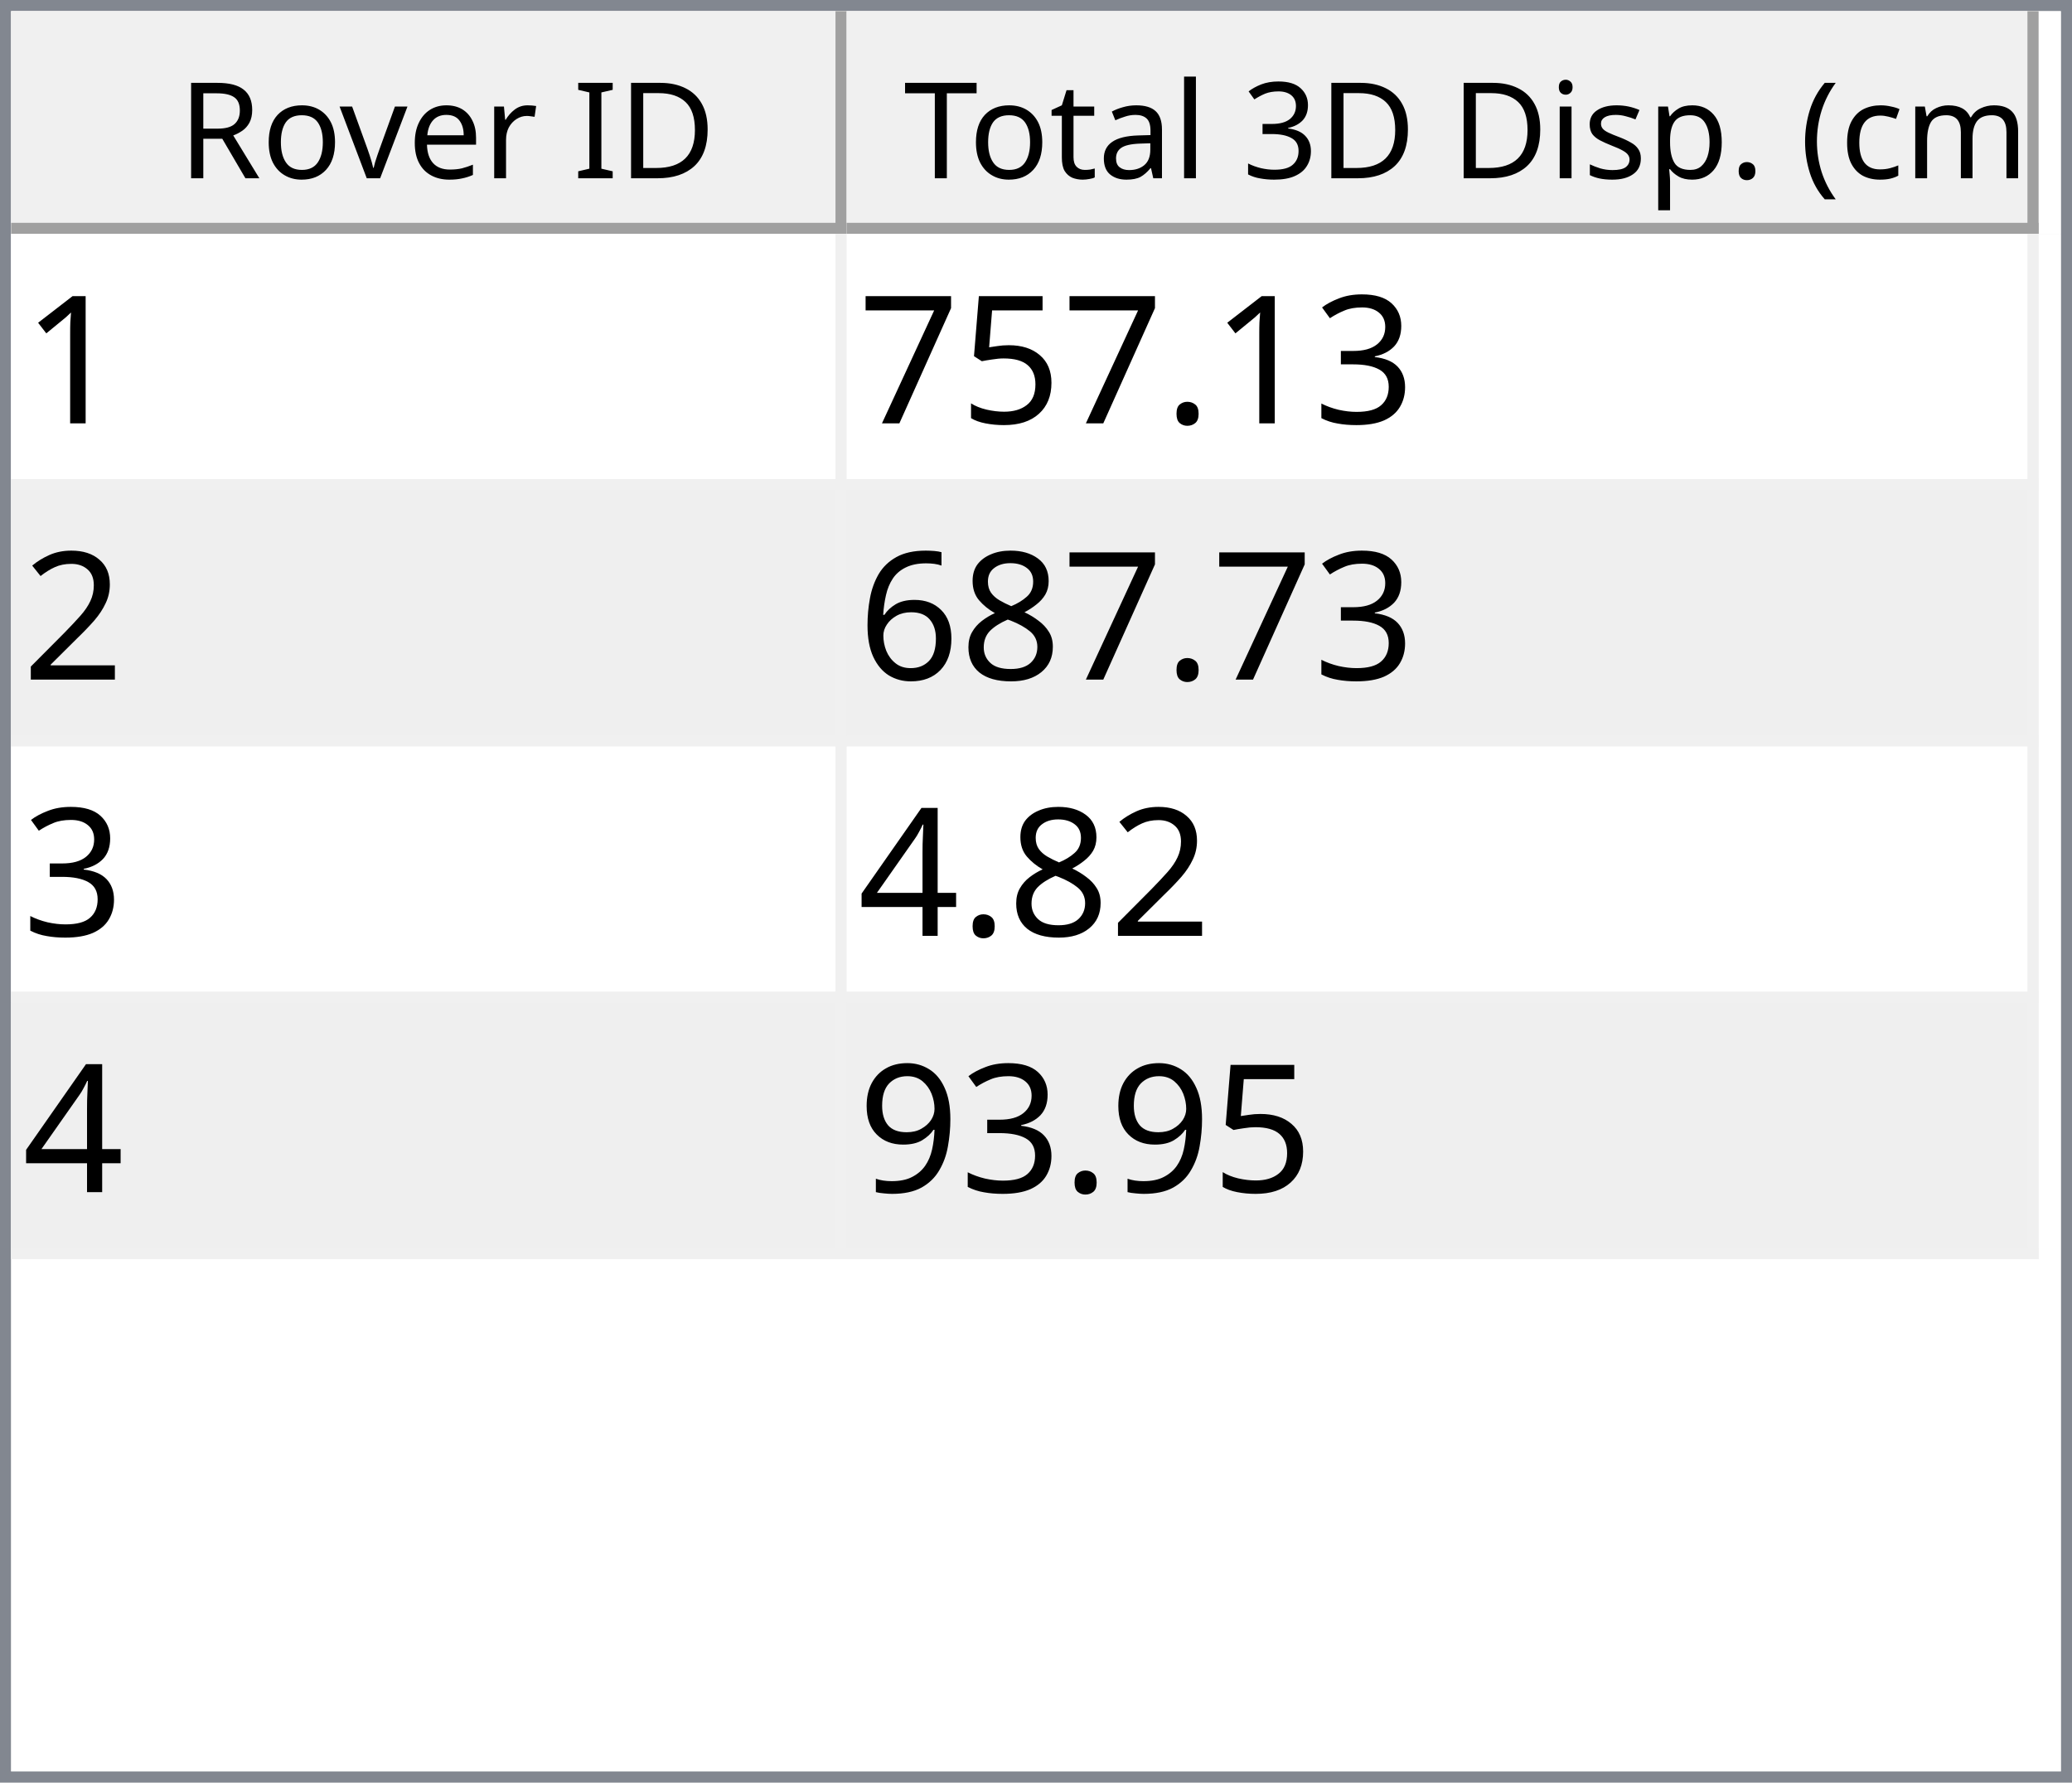
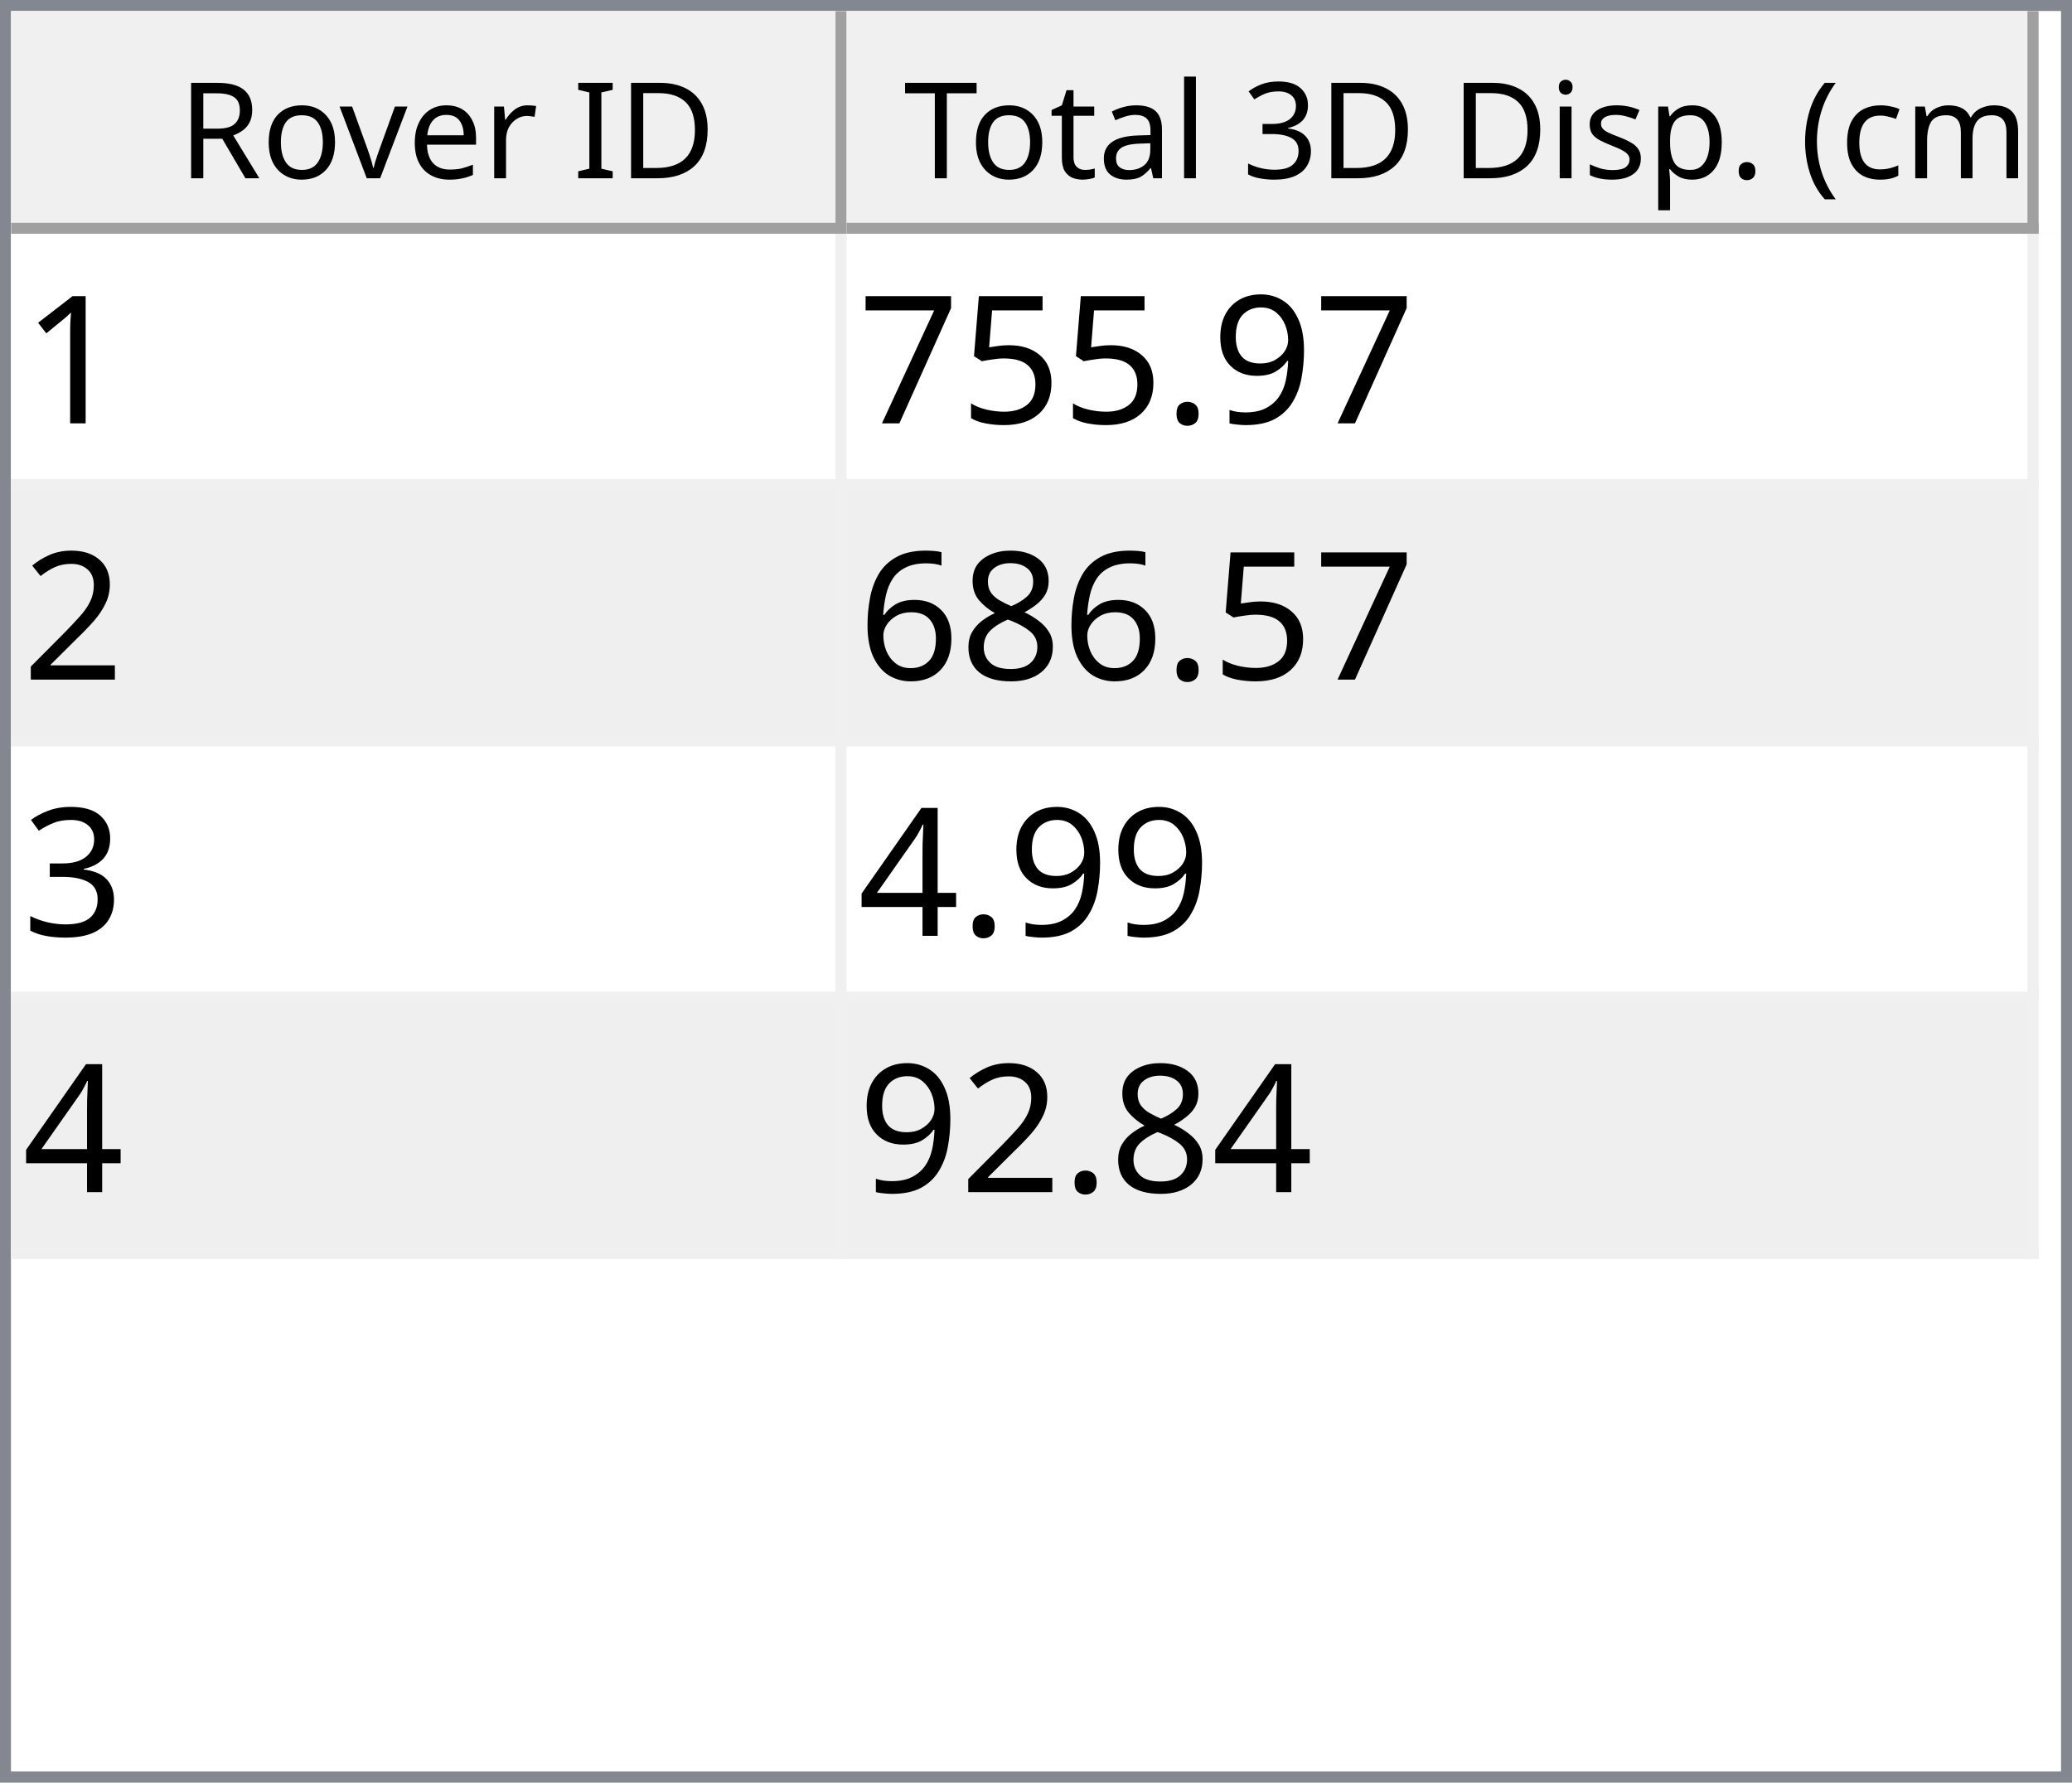
<svg xmlns="http://www.w3.org/2000/svg" style="fill-opacity:1; color-rendering:auto; color-interpolation:auto; text-rendering:auto; stroke:black; stroke-linecap:square; stroke-miterlimit:10; shape-rendering:auto; stroke-opacity:1; fill:black; stroke-dasharray:none; font-weight:normal; stroke-width:1; font-family:'Dialog'; font-style:normal; stroke-linejoin:miter; font-size:12px; stroke-dashoffset:0; image-rendering:auto;" width="186" height="160">
  <defs id="genericDefs" />
  <g>
    <defs id="defs1">
      <clipPath clipPathUnits="userSpaceOnUse" id="clipPath1">
        <path d="M0 0 L186 0 L186 160 L0 160 L0 0 Z" />
      </clipPath>
      <clipPath clipPathUnits="userSpaceOnUse" id="clipPath2">
        <path d="M0 0 L0 160 L186 160 L186 0 Z" />
      </clipPath>
      <clipPath clipPathUnits="userSpaceOnUse" id="clipPath3">
        <path d="M0 0 L0 20 L184 20 L184 0 Z" />
      </clipPath>
      <clipPath clipPathUnits="userSpaceOnUse" id="clipPath4">
        <path d="M0 0 L0 20 L75 20 L75 0 Z" />
      </clipPath>
      <clipPath clipPathUnits="userSpaceOnUse" id="clipPath5">
        <path d="M1 1 L1 19 L74 19 L74 1 Z" />
      </clipPath>
      <clipPath clipPathUnits="userSpaceOnUse" id="clipPath6">
        <path d="M0 0 L0 18 L73 18 L73 0 Z" />
      </clipPath>
      <clipPath clipPathUnits="userSpaceOnUse" id="clipPath7">
        <path d="M-0.5 -0.5 L-0.5 19.5 L74.5 19.5 L74.5 -0.5 Z" />
      </clipPath>
      <clipPath clipPathUnits="userSpaceOnUse" id="clipPath8">
        <path d="M0 0 L0 20 L107 20 L107 0 Z" />
      </clipPath>
      <clipPath clipPathUnits="userSpaceOnUse" id="clipPath9">
        <path d="M1 1 L1 19 L106 19 L106 1 Z" />
      </clipPath>
      <clipPath clipPathUnits="userSpaceOnUse" id="clipPath10">
        <path d="M0 0 L0 18 L105 18 L105 0 Z" />
      </clipPath>
      <clipPath clipPathUnits="userSpaceOnUse" id="clipPath11">
        <path d="M-0.5 -0.5 L-0.5 19.5 L106.5 19.5 L106.5 -0.5 Z" />
      </clipPath>
      <clipPath clipPathUnits="userSpaceOnUse" id="clipPath12">
        <path d="M0 0 L0 138 L184 138 L184 0 Z" />
      </clipPath>
      <clipPath clipPathUnits="userSpaceOnUse" id="clipPath13">
        <path d="M0 0 L0 92 L182 92 L182 0 Z" />
      </clipPath>
      <clipPath clipPathUnits="userSpaceOnUse" id="clipPath14">
        <path d="M-0.5 -0.5 L-0.5 91.5 L181.5 91.5 L181.5 -0.5 Z" />
      </clipPath>
      <clipPath clipPathUnits="userSpaceOnUse" id="clipPath15">
        <path d="M0 0 L0 22 L74 22 L74 0 Z" />
      </clipPath>
      <clipPath clipPathUnits="userSpaceOnUse" id="clipPath16">
        <path d="M0 0 L0 22 L106 22 L106 0 Z" />
      </clipPath>
      <font horiz-adv-x="64.551" id="font1">
        <font-face ascent="107.91" descent="25.098" units-per-em="100" style="font-style:normal; font-family:Segoe UI; font-weight:normal;" />
        <missing-glyph horiz-adv-x="64.551" d="M8.109 0 L8.109 68.266 L56.453 68.266 L56.453 0 L8.109 0 ZM15.328 7.234 L49.219 7.234 L49.219 61.031 L15.328 61.031 L15.328 7.234 Z" />
        <glyph unicode="D" horiz-adv-x="70.117" d="M9.188 0 L9.188 70.016 L28.516 70.016 Q65.531 70.016 65.531 35.891 Q65.531 19.672 55.25 9.836 Q44.969 0 27.734 0 L9.188 0 ZM17.391 62.594 L17.391 7.422 L27.828 7.422 Q41.609 7.422 49.273 14.797 Q56.938 22.172 56.938 35.688 Q56.938 62.594 28.328 62.594 L17.391 62.594 Z" />
        <glyph unicode="I" horiz-adv-x="26.611" d="M17.391 0 L9.188 0 L9.188 70.016 L17.391 70.016 L17.391 0 Z" />
        <glyph unicode=" " horiz-adv-x="27.393" d="" />
        <glyph unicode="r" horiz-adv-x="34.766" d="M34.188 41.891 Q32.078 43.5 28.125 43.5 Q23 43.5 19.555 38.672 Q16.109 33.844 16.109 25.484 L16.109 0 L8.109 0 L8.109 50 L16.109 50 L16.109 39.703 L16.312 39.703 Q18.016 44.969 21.531 47.922 Q25.047 50.875 29.391 50.875 Q32.516 50.875 34.188 50.203 L34.188 41.891 Z" />
        <glyph unicode="e" horiz-adv-x="52.295" d="M48.297 23 L12.984 23 Q13.188 14.656 17.484 10.109 Q21.781 5.562 29.297 5.562 Q37.75 5.562 44.828 11.141 L44.828 3.609 Q38.234 -1.172 27.391 -1.172 Q16.797 -1.172 10.742 5.641 Q4.688 12.453 4.688 24.812 Q4.688 36.469 11.305 43.82 Q17.922 51.172 27.734 51.172 Q37.547 51.172 42.922 44.828 Q48.297 38.484 48.297 27.203 L48.297 23 ZM40.094 29.781 Q40.047 36.719 36.75 40.578 Q33.453 44.438 27.594 44.438 Q21.922 44.438 17.969 40.383 Q14.016 36.328 13.094 29.781 L40.094 29.781 Z" />
        <glyph unicode="v" horiz-adv-x="47.9" d="M47.406 50 L27.484 0 L19.625 0 L0.688 50 L9.469 50 L22.172 13.672 Q23.578 9.672 23.922 6.688 L24.125 6.688 Q24.609 10.453 25.688 13.484 L38.969 50 L47.406 50 Z" />
        <glyph unicode="o" horiz-adv-x="58.594" d="M29 -1.172 Q17.922 -1.172 11.305 5.836 Q4.688 12.844 4.688 24.422 Q4.688 37.016 11.57 44.094 Q18.453 51.172 30.172 51.172 Q41.359 51.172 47.633 44.289 Q53.906 37.406 53.906 25.203 Q53.906 13.234 47.141 6.031 Q40.375 -1.172 29 -1.172 ZM29.594 44.438 Q21.875 44.438 17.383 39.188 Q12.891 33.938 12.891 24.703 Q12.891 15.828 17.43 10.695 Q21.969 5.562 29.594 5.562 Q37.359 5.562 41.531 10.594 Q45.703 15.625 45.703 24.906 Q45.703 34.281 41.531 39.359 Q37.359 44.438 29.594 44.438 Z" />
        <glyph unicode="R" horiz-adv-x="59.814" d="M59.375 0 L49.609 0 L37.891 19.625 Q36.281 22.359 34.766 24.289 Q33.25 26.219 31.664 27.438 Q30.078 28.656 28.25 29.219 Q26.422 29.781 24.125 29.781 L17.391 29.781 L17.391 0 L9.188 0 L9.188 70.016 L30.078 70.016 Q34.672 70.016 38.555 68.867 Q42.438 67.719 45.289 65.375 Q48.141 63.031 49.758 59.547 Q51.375 56.062 51.375 51.375 Q51.375 47.703 50.273 44.656 Q49.172 41.609 47.148 39.211 Q45.125 36.812 42.266 35.133 Q39.406 33.453 35.844 32.516 L35.844 32.328 Q37.594 31.547 38.891 30.547 Q40.188 29.547 41.359 28.18 Q42.531 26.812 43.68 25.078 Q44.828 23.344 46.234 21.047 L59.375 0 ZM17.391 62.594 L17.391 37.203 L28.516 37.203 Q31.594 37.203 34.203 38.133 Q36.812 39.062 38.719 40.797 Q40.625 42.531 41.703 45.047 Q42.781 47.562 42.781 50.688 Q42.781 56.297 39.141 59.445 Q35.5 62.594 28.609 62.594 L17.391 62.594 Z" />
        <glyph unicode=")" horiz-adv-x="30.176" d="M8.297 -15.922 L1.172 -15.922 Q16.406 2.344 16.406 26.812 Q16.406 51.469 1.078 70.016 L8.297 70.016 Q23.531 52.156 23.531 26.703 Q23.531 1.375 8.297 -15.922 Z" />
        <glyph unicode="m" horiz-adv-x="86.133" d="M79.109 0 L71.094 0 L71.094 28.719 Q71.094 37.016 68.531 40.727 Q65.969 44.438 59.906 44.438 Q54.781 44.438 51.195 39.75 Q47.609 35.062 47.609 28.516 L47.609 0 L39.594 0 L39.594 29.688 Q39.594 44.438 28.219 44.438 Q22.953 44.438 19.531 40.016 Q16.109 35.594 16.109 28.516 L16.109 0 L8.109 0 L8.109 50 L16.109 50 L16.109 42.094 L16.312 42.094 Q21.625 51.172 31.844 51.172 Q36.969 51.172 40.773 48.312 Q44.578 45.453 46 40.828 Q51.562 51.172 62.594 51.172 Q79.109 51.172 79.109 30.812 L79.109 0 Z" />
        <glyph unicode="c" horiz-adv-x="46.191" d="M42.188 2.297 Q36.422 -1.172 28.516 -1.172 Q17.828 -1.172 11.258 5.789 Q4.688 12.75 4.688 23.828 Q4.688 36.188 11.766 43.68 Q18.844 51.172 30.672 51.172 Q37.25 51.172 42.281 48.734 L42.281 40.531 Q36.719 44.438 30.375 44.438 Q22.703 44.438 17.797 38.945 Q12.891 33.453 12.891 24.516 Q12.891 15.719 17.508 10.641 Q22.125 5.562 29.891 5.562 Q36.422 5.562 42.188 9.906 L42.188 2.297 Z" />
        <glyph unicode="(" horiz-adv-x="30.176" d="M29.109 -15.922 L21.969 -15.922 Q6.844 1.375 6.844 26.703 Q6.844 52.156 21.969 70.016 L29.203 70.016 Q13.875 51.469 13.875 26.812 Q13.875 2.344 29.109 -15.922 Z" />
        <glyph unicode="." horiz-adv-x="21.68" d="M10.891 -1.078 Q8.641 -1.078 7.055 0.539 Q5.469 2.156 5.469 4.391 Q5.469 6.641 7.055 8.273 Q8.641 9.906 10.891 9.906 Q13.188 9.906 14.797 8.273 Q16.406 6.641 16.406 4.391 Q16.406 2.156 14.797 0.539 Q13.188 -1.078 10.891 -1.078 Z" />
        <glyph unicode="p" horiz-adv-x="58.789" d="M16.312 7.234 L16.109 7.234 L16.109 -23 L8.109 -23 L8.109 50 L16.109 50 L16.109 41.219 L16.312 41.219 Q22.219 51.172 33.594 51.172 Q43.266 51.172 48.688 44.461 Q54.109 37.75 54.109 26.469 Q54.109 13.922 48 6.375 Q41.891 -1.172 31.297 -1.172 Q21.578 -1.172 16.312 7.234 ZM16.109 27.391 L16.109 20.406 Q16.109 14.203 20.141 9.883 Q24.172 5.562 30.375 5.562 Q37.641 5.562 41.773 11.133 Q45.906 16.703 45.906 26.609 Q45.906 34.969 42.047 39.703 Q38.188 44.438 31.594 44.438 Q24.609 44.438 20.359 39.578 Q16.109 34.719 16.109 27.391 Z" />
        <glyph unicode="s" horiz-adv-x="42.432" d="M5.078 1.812 L5.078 10.406 Q11.625 5.562 19.484 5.562 Q30.031 5.562 30.031 12.594 Q30.031 14.594 29.125 15.992 Q28.219 17.391 26.68 18.461 Q25.141 19.531 23.07 20.383 Q21 21.234 18.609 22.172 Q15.281 23.484 12.766 24.828 Q10.25 26.172 8.57 27.859 Q6.891 29.547 6.031 31.695 Q5.172 33.844 5.172 36.719 Q5.172 40.234 6.789 42.945 Q8.406 45.656 11.086 47.484 Q13.766 49.312 17.211 50.242 Q20.656 51.172 24.312 51.172 Q30.812 51.172 35.938 48.922 L35.938 40.828 Q30.422 44.438 23.25 44.438 Q21 44.438 19.195 43.922 Q17.391 43.406 16.094 42.477 Q14.797 41.547 14.086 40.258 Q13.375 38.969 13.375 37.406 Q13.375 35.453 14.086 34.133 Q14.797 32.812 16.164 31.789 Q17.531 30.766 19.484 29.938 Q21.438 29.109 23.922 28.125 Q27.25 26.859 29.883 25.516 Q32.516 24.172 34.375 22.484 Q36.234 20.797 37.234 18.602 Q38.234 16.406 38.234 13.375 Q38.234 9.672 36.602 6.938 Q34.969 4.203 32.234 2.398 Q29.5 0.594 25.93 -0.289 Q22.359 -1.172 18.453 -1.172 Q10.75 -1.172 5.078 1.812 Z" />
        <glyph unicode="i" horiz-adv-x="24.219" d="M12.203 62.703 Q10.062 62.703 8.547 64.164 Q7.031 65.625 7.031 67.875 Q7.031 70.125 8.547 71.609 Q10.062 73.094 12.203 73.094 Q14.406 73.094 15.945 71.609 Q17.484 70.125 17.484 67.875 Q17.484 65.719 15.945 64.211 Q14.406 62.703 12.203 62.703 ZM16.109 0 L8.109 0 L8.109 50 L16.109 50 L16.109 0 Z" />
        <glyph unicode="3" horiz-adv-x="53.906" d="M46.531 19.828 Q46.531 15.094 44.75 11.211 Q42.969 7.328 39.719 4.57 Q36.469 1.812 31.93 0.297 Q27.391 -1.219 21.922 -1.219 Q11.922 -1.219 6 2.594 L6 11.188 Q13.094 5.609 22.219 5.609 Q25.875 5.609 28.828 6.539 Q31.781 7.469 33.906 9.227 Q36.031 10.984 37.18 13.477 Q38.328 15.969 38.328 19.094 Q38.328 32.812 18.797 32.812 L12.984 32.812 L12.984 39.594 L18.5 39.594 Q35.797 39.594 35.797 52.484 Q35.797 64.406 22.609 64.406 Q15.188 64.406 8.688 59.422 L8.688 67.188 Q15.375 71.188 24.609 71.188 Q29 71.188 32.57 69.969 Q36.141 68.75 38.68 66.555 Q41.219 64.359 42.609 61.281 Q44 58.203 44 54.5 Q44 40.672 30.031 36.719 L30.031 36.531 Q33.594 36.141 36.625 34.797 Q39.656 33.453 41.852 31.305 Q44.047 29.156 45.289 26.25 Q46.531 23.344 46.531 19.828 Z" />
        <glyph unicode="l" horiz-adv-x="24.219" d="M16.109 0 L8.109 0 L8.109 74.031 L16.109 74.031 L16.109 0 Z" />
        <glyph unicode="a" horiz-adv-x="50.879" d="M43.891 0 L35.891 0 L35.891 7.812 L35.688 7.812 Q30.469 -1.172 20.312 -1.172 Q12.844 -1.172 8.617 2.781 Q4.391 6.734 4.391 13.281 Q4.391 27.297 20.906 29.594 L35.891 31.688 Q35.891 44.438 25.594 44.438 Q16.547 44.438 9.281 38.281 L9.281 46.484 Q16.656 51.172 26.266 51.172 Q43.891 51.172 43.891 32.516 L43.891 0 ZM35.891 25.297 L23.828 23.641 Q18.266 22.859 15.43 20.875 Q12.594 18.891 12.594 13.875 Q12.594 10.203 15.211 7.883 Q17.828 5.562 22.172 5.562 Q28.125 5.562 32.008 9.742 Q35.891 13.922 35.891 20.312 L35.891 25.297 Z" />
        <glyph unicode="t" horiz-adv-x="33.887" d="M31.297 0.484 Q28.469 -1.078 23.828 -1.078 Q10.688 -1.078 10.688 13.578 L10.688 43.172 L2.094 43.172 L2.094 50 L10.688 50 L10.688 62.203 L18.703 64.797 L18.703 50 L31.297 50 L31.297 43.172 L18.703 43.172 L18.703 14.984 Q18.703 9.969 20.414 7.82 Q22.125 5.672 26.078 5.672 Q29.109 5.672 31.297 7.328 L31.297 0.484 Z" />
        <glyph unicode="T" horiz-adv-x="52.393" d="M50.594 62.594 L30.375 62.594 L30.375 0 L22.172 0 L22.172 62.594 L2 62.594 L2 70.016 L50.594 70.016 L50.594 62.594 Z" />
      </font>
      <font horiz-adv-x="75.0" id="font2">
        <font-face ascent="100.537" descent="21.973" units-per-em="100" style="font-style:normal; font-family:sans-serif; font-weight:normal;" />
        <missing-glyph horiz-adv-x="75.0" d="M12.5 0 L12.5 62.5 L62.5 62.5 L62.5 0 L12.5 0 ZM14.062 1.562 L60.938 1.562 L60.938 60.938 L14.062 60.938 L14.062 1.562 Z" />
        <glyph unicode="1" horiz-adv-x="55.615" d="M37.25 0 L28.469 0 L28.469 56 Q25.297 52.984 20.141 49.953 Q14.984 46.922 10.891 45.406 L10.891 53.906 Q18.266 57.375 23.781 62.305 Q29.297 67.234 31.594 71.875 L37.25 71.875 L37.25 0 Z" />
-         <glyph unicode="3" horiz-adv-x="55.615" d="M4.203 18.891 L12.984 20.062 Q14.5 12.594 18.141 9.297 Q21.781 6 27 6 Q33.203 6 37.477 10.297 Q41.75 14.594 41.75 20.953 Q41.75 27 37.797 30.93 Q33.844 34.859 27.734 34.859 Q25.25 34.859 21.531 33.891 L22.516 41.609 Q23.391 41.5 23.922 41.5 Q29.547 41.5 34.039 44.43 Q38.531 47.359 38.531 53.469 Q38.531 58.297 35.258 61.477 Q31.984 64.656 26.812 64.656 Q21.688 64.656 18.266 61.43 Q14.844 58.203 13.875 51.766 L5.078 53.328 Q6.688 62.156 12.398 67.016 Q18.109 71.875 26.609 71.875 Q32.469 71.875 37.398 69.359 Q42.328 66.844 44.945 62.5 Q47.562 58.156 47.562 53.266 Q47.562 48.641 45.07 44.828 Q42.578 41.016 37.703 38.766 Q44.047 37.312 47.562 32.695 Q51.078 28.078 51.078 21.141 Q51.078 11.766 44.242 5.25 Q37.406 -1.266 26.953 -1.266 Q17.531 -1.266 11.305 4.352 Q5.078 9.969 4.203 18.891 Z" />
+         <glyph unicode="9" horiz-adv-x="55.615" d="M5.469 16.547 L13.922 17.328 Q14.984 11.375 18.016 8.688 Q21.047 6 25.781 6 Q29.828 6 32.883 7.859 Q35.938 9.719 37.891 12.82 Q39.844 15.922 41.164 21.195 Q42.484 26.469 42.484 31.938 Q42.484 32.516 42.438 33.688 Q39.797 29.5 35.234 26.883 Q30.672 24.266 25.344 24.266 Q16.453 24.266 10.305 30.711 Q4.156 37.156 4.156 47.703 Q4.156 58.594 10.578 65.234 Q17 71.875 26.656 71.875 Q33.641 71.875 39.43 68.117 Q45.219 64.359 48.219 57.398 Q51.219 50.438 51.219 37.25 Q51.219 23.531 48.242 15.406 Q45.266 7.281 39.383 3.031 Q33.5 -1.219 25.594 -1.219 Q17.188 -1.219 11.867 3.445 Q6.547 8.109 5.469 16.547 ZM41.453 48.141 Q41.453 55.719 37.43 60.156 Q33.406 64.594 27.734 64.594 Q21.875 64.594 17.531 59.812 Q13.188 55.031 13.188 47.406 Q13.188 40.578 17.312 36.305 Q21.438 32.031 27.484 32.031 Q33.594 32.031 37.523 36.305 Q41.453 40.578 41.453 48.141 Z" />
        <glyph unicode="." horiz-adv-x="27.783" d="M9.078 0 L9.078 10.016 L19.094 10.016 L19.094 0 L9.078 0 Z" />
        <glyph unicode="5" horiz-adv-x="55.615" d="M4.156 18.75 L13.375 19.531 Q14.406 12.797 18.141 9.398 Q21.875 6 27.156 6 Q33.5 6 37.891 10.789 Q42.281 15.578 42.281 23.484 Q42.281 31 38.062 35.352 Q33.844 39.703 27 39.703 Q22.75 39.703 19.336 37.773 Q15.922 35.844 13.969 32.766 L5.719 33.844 L12.641 70.609 L48.25 70.609 L48.25 62.203 L19.672 62.203 L15.828 42.969 Q22.266 47.469 29.344 47.469 Q38.719 47.469 45.164 40.969 Q51.609 34.469 51.609 24.266 Q51.609 14.547 45.953 7.469 Q39.062 -1.219 27.156 -1.219 Q17.391 -1.219 11.211 4.25 Q5.031 9.719 4.156 18.75 Z" />
        <glyph unicode="7" horiz-adv-x="55.615" d="M4.734 62.203 L4.734 70.656 L51.078 70.656 L51.078 63.812 Q44.234 56.547 37.523 44.484 Q30.812 32.422 27.156 19.672 Q24.516 10.688 23.781 0 L14.75 0 Q14.891 8.453 18.062 20.414 Q21.234 32.375 27.172 43.484 Q33.109 54.594 39.797 62.203 L4.734 62.203 Z" />
        <glyph unicode="2" horiz-adv-x="55.615" d="M50.344 8.453 L50.344 0 L3.031 0 Q2.938 3.172 4.047 6.109 Q5.859 10.938 9.836 15.625 Q13.812 20.312 21.344 26.469 Q33.016 36.031 37.117 41.625 Q41.219 47.219 41.219 52.203 Q41.219 57.422 37.477 61.008 Q33.734 64.594 27.734 64.594 Q21.391 64.594 17.578 60.789 Q13.766 56.984 13.719 50.25 L4.688 51.172 Q5.609 61.281 11.664 66.578 Q17.719 71.875 27.938 71.875 Q38.234 71.875 44.242 66.164 Q50.25 60.453 50.25 52 Q50.25 47.703 48.492 43.555 Q46.734 39.406 42.656 34.812 Q38.578 30.219 29.109 22.219 Q21.188 15.578 18.945 13.211 Q16.703 10.844 15.234 8.453 L50.344 8.453 Z" />
        <glyph unicode="8" horiz-adv-x="55.615" d="M17.672 38.812 Q12.203 40.828 9.57 44.539 Q6.938 48.25 6.938 53.422 Q6.938 61.234 12.555 66.555 Q18.172 71.875 27.484 71.875 Q36.859 71.875 42.578 66.43 Q48.297 60.984 48.297 53.172 Q48.297 48.188 45.68 44.508 Q43.062 40.828 37.75 38.812 Q44.344 36.672 47.781 31.883 Q51.219 27.094 51.219 20.453 Q51.219 11.281 44.727 5.031 Q38.234 -1.219 27.641 -1.219 Q17.047 -1.219 10.547 5.055 Q4.047 11.328 4.047 20.703 Q4.047 27.688 7.594 32.398 Q11.141 37.109 17.672 38.812 ZM15.922 53.719 Q15.922 48.641 19.195 45.414 Q22.469 42.188 27.688 42.188 Q32.766 42.188 36.016 45.383 Q39.266 48.578 39.266 53.219 Q39.266 58.062 35.914 61.359 Q32.562 64.656 27.594 64.656 Q22.562 64.656 19.242 61.43 Q15.922 58.203 15.922 53.719 ZM13.094 20.656 Q13.094 16.891 14.875 13.375 Q16.656 9.859 20.172 7.93 Q23.688 6 27.734 6 Q34.031 6 38.133 10.055 Q42.234 14.109 42.234 20.359 Q42.234 26.703 38.016 30.859 Q33.797 35.016 27.438 35.016 Q21.234 35.016 17.164 30.914 Q13.094 26.812 13.094 20.656 Z" />
        <glyph unicode="6" horiz-adv-x="55.615" d="M49.75 54.047 L41.016 53.375 Q39.844 58.547 37.703 60.891 Q34.125 64.656 28.906 64.656 Q24.703 64.656 21.531 62.312 Q17.391 59.281 14.992 53.469 Q12.594 47.656 12.5 36.922 Q15.672 41.75 20.266 44.094 Q24.859 46.438 29.891 46.438 Q38.672 46.438 44.852 39.969 Q51.031 33.5 51.031 23.25 Q51.031 16.5 48.125 10.719 Q45.219 4.938 40.141 1.859 Q35.062 -1.219 28.609 -1.219 Q17.625 -1.219 10.695 6.859 Q3.766 14.938 3.766 33.5 Q3.766 54.25 11.422 63.672 Q18.109 71.875 29.438 71.875 Q37.891 71.875 43.289 67.141 Q48.688 62.406 49.75 54.047 ZM13.875 23.188 Q13.875 18.656 15.797 14.508 Q17.719 10.359 21.188 8.18 Q24.656 6 28.469 6 Q34.031 6 38.039 10.492 Q42.047 14.984 42.047 22.703 Q42.047 30.125 38.086 34.398 Q34.125 38.672 28.125 38.672 Q22.172 38.672 18.023 34.398 Q13.875 30.125 13.875 23.188 Z" />
+         <glyph unicode="3" horiz-adv-x="55.615" d="M4.203 18.891 L12.984 20.062 Q14.5 12.594 18.141 9.297 Q21.781 6 27 6 Q33.203 6 37.477 10.297 Q41.75 14.594 41.75 20.953 Q41.75 27 37.797 30.93 Q33.844 34.859 27.734 34.859 Q25.25 34.859 21.531 33.891 L22.516 41.609 Q23.391 41.5 23.922 41.5 Q29.547 41.5 34.039 44.43 Q38.531 47.359 38.531 53.469 Q38.531 58.297 35.258 61.477 Q31.984 64.656 26.812 64.656 Q21.688 64.656 18.266 61.43 Q14.844 58.203 13.875 51.766 L5.078 53.328 Q6.688 62.156 12.398 67.016 Q18.109 71.875 26.609 71.875 Q32.469 71.875 37.398 69.359 Q42.328 66.844 44.945 62.5 Q47.562 58.156 47.562 53.266 Q47.562 48.641 45.07 44.828 Q42.578 41.016 37.703 38.766 Q44.047 37.312 47.562 32.695 Q51.078 28.078 51.078 21.141 Q51.078 11.766 44.242 5.25 Q37.406 -1.266 26.953 -1.266 Q17.531 -1.266 11.305 4.352 Q5.078 9.969 4.203 18.891 Z" />
        <glyph unicode="4" horiz-adv-x="55.615" d="M32.328 0 L32.328 17.141 L1.266 17.141 L1.266 25.203 L33.938 71.578 L41.109 71.578 L41.109 25.203 L50.781 25.203 L50.781 17.141 L41.109 17.141 L41.109 0 L32.328 0 ZM32.328 25.203 L32.328 57.469 L9.906 25.203 L32.328 25.203 Z" />
-         <glyph unicode="9" horiz-adv-x="55.615" d="M5.469 16.547 L13.922 17.328 Q14.984 11.375 18.016 8.688 Q21.047 6 25.781 6 Q29.828 6 32.883 7.859 Q35.938 9.719 37.891 12.82 Q39.844 15.922 41.164 21.195 Q42.484 26.469 42.484 31.938 Q42.484 32.516 42.438 33.688 Q39.797 29.5 35.234 26.883 Q30.672 24.266 25.344 24.266 Q16.453 24.266 10.305 30.711 Q4.156 37.156 4.156 47.703 Q4.156 58.594 10.578 65.234 Q17 71.875 26.656 71.875 Q33.641 71.875 39.43 68.117 Q45.219 64.359 48.219 57.398 Q51.219 50.438 51.219 37.25 Q51.219 23.531 48.242 15.406 Q45.266 7.281 39.383 3.031 Q33.5 -1.219 25.594 -1.219 Q17.188 -1.219 11.867 3.445 Q6.547 8.109 5.469 16.547 ZM41.453 48.141 Q41.453 55.719 37.43 60.156 Q33.406 64.594 27.734 64.594 Q21.875 64.594 17.531 59.812 Q13.188 55.031 13.188 47.406 Q13.188 40.578 17.312 36.305 Q21.438 32.031 27.484 32.031 Q33.594 32.031 37.523 36.305 Q41.453 40.578 41.453 48.141 Z" />
      </font>
    </defs>
    <g style="fill:white; stroke:white;">
      <rect x="0" y="0" width="186" style="clip-path:url(#clipPath1); stroke:none;" height="160" />
    </g>
    <g style="fill:white; text-rendering:optimizeSpeed; color-rendering:optimizeSpeed; image-rendering:optimizeSpeed; shape-rendering:crispEdges; stroke:white; color-interpolation:sRGB;">
      <rect x="0" width="186" height="160" y="0" style="stroke:none;" />
      <path style="stroke:none;" d="M0 160 L186 160 L186 0 L0 0 Z" />
    </g>
    <g style="fill:rgb(240,240,240); font-family:'Segoe UI'; stroke:rgb(240,240,240);">
      <rect x="0" y="0" width="186" style="clip-path:url(#clipPath2); stroke:none;" height="160" />
    </g>
    <g style="fill:rgb(130,135,144); font-family:'Segoe UI'; stroke:rgb(130,135,144);">
      <path d="M0 0 L186 0 L186 160 L0 160 L0 0 ZM1 1 L185 1 L185 159 L1 159 L1 1 Z" style="fill-rule:evenodd; clip-path:url(#clipPath2); stroke:none;" />
    </g>
    <g style="fill:white; font-family:'Segoe UI'; stroke:white;" transform="translate(1,1)">
      <rect x="0" y="0" width="184" style="clip-path:url(#clipPath3); stroke:none;" height="20" />
    </g>
    <g style="fill:rgb(240,240,240); font-family:'Segoe UI'; stroke:rgb(240,240,240);" transform="translate(1,1)">
      <rect x="0" y="0" width="75" style="clip-path:url(#clipPath4); stroke:none;" height="20" />
    </g>
    <g style="font-family:'Segoe UI';" transform="translate(2,2)">
      <text x="14" xml:space="preserve" y="14" style="clip-path:url(#clipPath6); stroke:none;">Rover ID</text>
    </g>
    <g style="fill:rgb(160,160,160); font-family:'Segoe UI'; stroke:rgb(160,160,160); stroke-linejoin:bevel;" transform="translate(1.5,1.5)">
      <line x1="74" x2="74" y1="0" style="fill:none; clip-path:url(#clipPath7);" y2="19" />
    </g>
    <g style="fill:rgb(160,160,160); font-family:'Segoe UI'; stroke:rgb(160,160,160); stroke-linejoin:bevel;" transform="matrix(1,0,0,1,1,1) translate(0.5,0.5)">
      <line x1="0" x2="74" y1="19" style="fill:none; clip-path:url(#clipPath7);" y2="19" />
    </g>
    <g style="fill:rgb(240,240,240); font-family:'Segoe UI'; stroke:rgb(240,240,240);" transform="translate(76,1)">
      <rect x="0" y="0" width="107" style="clip-path:url(#clipPath8); stroke:none;" height="20" />
    </g>
    <g style="font-family:'Segoe UI';" transform="translate(77,2)">
      <text x="1" xml:space="preserve" y="14" style="clip-path:url(#clipPath10); stroke:none;"> Total 3D Disp. (cm)</text>
    </g>
    <g style="fill:rgb(160,160,160); font-family:'Segoe UI'; stroke:rgb(160,160,160); stroke-linejoin:bevel;" transform="translate(76.5,1.5)">
      <line x1="106" x2="106" y1="0" style="fill:none; clip-path:url(#clipPath11);" y2="19" />
    </g>
    <g style="fill:rgb(160,160,160); font-family:'Segoe UI'; stroke:rgb(160,160,160); stroke-linejoin:bevel;" transform="matrix(1,0,0,1,76,1) translate(0.5,0.5)">
      <line x1="0" x2="106" y1="19" style="fill:none; clip-path:url(#clipPath11);" y2="19" />
    </g>
    <g style="fill:white; font-family:'Segoe UI'; stroke:white;" transform="translate(1,21)">
      <rect x="0" y="0" width="184" style="clip-path:url(#clipPath12); stroke:none;" height="138" />
    </g>
    <g style="fill:rgb(240,240,240); font-size:16px; font-family:sans-serif; stroke:rgb(240,240,240);" transform="translate(1,21)">
      <rect x="0" y="0" width="182" style="clip-path:url(#clipPath13); stroke:none;" height="92" />
      <line transform="translate(0.5,0.5)" x1="0" x2="181" y1="22" style="clip-path:url(#clipPath14); fill:none; stroke-linejoin:bevel;" y2="22" />
    </g>
    <g transform="matrix(1,0,0,1,1,21) translate(0.5,0.5)" style="fill:rgb(240,240,240); font-size:16px; font-family:sans-serif; stroke:rgb(240,240,240); stroke-linejoin:bevel;">
      <line x1="0" x2="181" y1="45" style="fill:none; clip-path:url(#clipPath14);" y2="45" />
    </g>
    <g transform="matrix(1,0,0,1,1,21) translate(0.5,0.5)" style="fill:rgb(240,240,240); font-size:16px; font-family:sans-serif; stroke:rgb(240,240,240); stroke-linejoin:bevel;">
      <line x1="0" x2="181" y1="68" style="fill:none; clip-path:url(#clipPath14);" y2="68" />
    </g>
    <g transform="matrix(1,0,0,1,1,21) translate(0.5,0.5)" style="fill:rgb(240,240,240); font-size:16px; font-family:sans-serif; stroke:rgb(240,240,240); stroke-linejoin:bevel;">
      <line x1="0" x2="181" y1="91" style="fill:none; clip-path:url(#clipPath14);" y2="91" />
    </g>
    <g transform="matrix(1,0,0,1,1,21) translate(0.5,0.5)" style="fill:rgb(240,240,240); font-size:16px; font-family:sans-serif; stroke:rgb(240,240,240); stroke-linejoin:bevel;">
      <line x1="74" x2="74" y1="0" style="fill:none; clip-path:url(#clipPath14);" y2="91" />
    </g>
    <g transform="matrix(1,0,0,1,1,21) translate(0.5,0.5)" style="fill:rgb(240,240,240); font-size:16px; font-family:sans-serif; stroke:rgb(240,240,240); stroke-linejoin:bevel;">
      <line x1="181" x2="181" y1="0" style="fill:none; clip-path:url(#clipPath14);" y2="91" />
    </g>
    <g style="fill:white; font-size:16px; font-family:sans-serif; stroke:white;" transform="matrix(1,0,0,1,1,21)">
      <rect x="0" y="0" width="74" style="clip-path:url(#clipPath15); stroke:none;" height="22" />
      <text x="1" y="17" style="fill:black; clip-path:url(#clipPath15); stroke:none;" xml:space="preserve">1</text>
    </g>
    <g style="fill:white; font-size:16px; font-family:sans-serif; stroke:white;" transform="matrix(1,0,0,1,1,21) translate(75,0)">
      <rect x="0" y="0" width="106" style="clip-path:url(#clipPath16); stroke:none;" height="22" />
-       <text x="1" y="17" style="fill:black; clip-path:url(#clipPath16); stroke:none;" xml:space="preserve">757.13</text>
+       <text x="1" y="17" style="fill:black; clip-path:url(#clipPath16); stroke:none;" xml:space="preserve">755.97</text>
    </g>
    <g style="fill:rgb(239,239,239); font-size:16px; font-family:sans-serif; stroke:rgb(239,239,239);" transform="matrix(1,0,0,1,1,21) translate(0,23)">
      <rect x="0" y="0" width="74" style="clip-path:url(#clipPath15); stroke:none;" height="22" />
      <text x="1" y="17" style="fill:black; clip-path:url(#clipPath15); stroke:none;" xml:space="preserve">2</text>
    </g>
    <g style="fill:rgb(239,239,239); font-size:16px; font-family:sans-serif; stroke:rgb(239,239,239);" transform="matrix(1,0,0,1,1,21) translate(75,23)">
      <rect x="0" y="0" width="106" style="clip-path:url(#clipPath16); stroke:none;" height="22" />
-       <text x="1" y="17" style="fill:black; clip-path:url(#clipPath16); stroke:none;" xml:space="preserve">687.73</text>
+       <text x="1" y="17" style="fill:black; clip-path:url(#clipPath16); stroke:none;" xml:space="preserve">686.57</text>
    </g>
    <g style="fill:white; font-size:16px; font-family:sans-serif; stroke:white;" transform="matrix(1,0,0,1,1,21) translate(0,46)">
      <rect x="0" y="0" width="74" style="clip-path:url(#clipPath15); stroke:none;" height="22" />
      <text x="1" y="17" style="fill:black; clip-path:url(#clipPath15); stroke:none;" xml:space="preserve">3</text>
    </g>
    <g style="fill:white; font-size:16px; font-family:sans-serif; stroke:white;" transform="matrix(1,0,0,1,1,21) translate(75,46)">
      <rect x="0" y="0" width="106" style="clip-path:url(#clipPath16); stroke:none;" height="22" />
-       <text x="1" y="17" style="fill:black; clip-path:url(#clipPath16); stroke:none;" xml:space="preserve">4.82</text>
+       <text x="1" y="17" style="fill:black; clip-path:url(#clipPath16); stroke:none;" xml:space="preserve">4.99</text>
    </g>
    <g style="fill:rgb(239,239,239); font-size:16px; font-family:sans-serif; stroke:rgb(239,239,239);" transform="matrix(1,0,0,1,1,21) translate(0,69)">
      <rect x="0" y="0" width="74" style="clip-path:url(#clipPath15); stroke:none;" height="22" />
      <text x="1" y="17" style="fill:black; clip-path:url(#clipPath15); stroke:none;" xml:space="preserve">4</text>
    </g>
    <g style="fill:rgb(239,239,239); font-size:16px; font-family:sans-serif; stroke:rgb(239,239,239);" transform="matrix(1,0,0,1,1,21) translate(75,69)">
      <rect x="0" y="0" width="106" style="clip-path:url(#clipPath16); stroke:none;" height="22" />
-       <text x="1" y="17" style="fill:black; clip-path:url(#clipPath16); stroke:none;" xml:space="preserve">93.95</text>
+       <text x="1" y="17" style="fill:black; clip-path:url(#clipPath16); stroke:none;" xml:space="preserve">92.84</text>
    </g>
  </g>
</svg>
